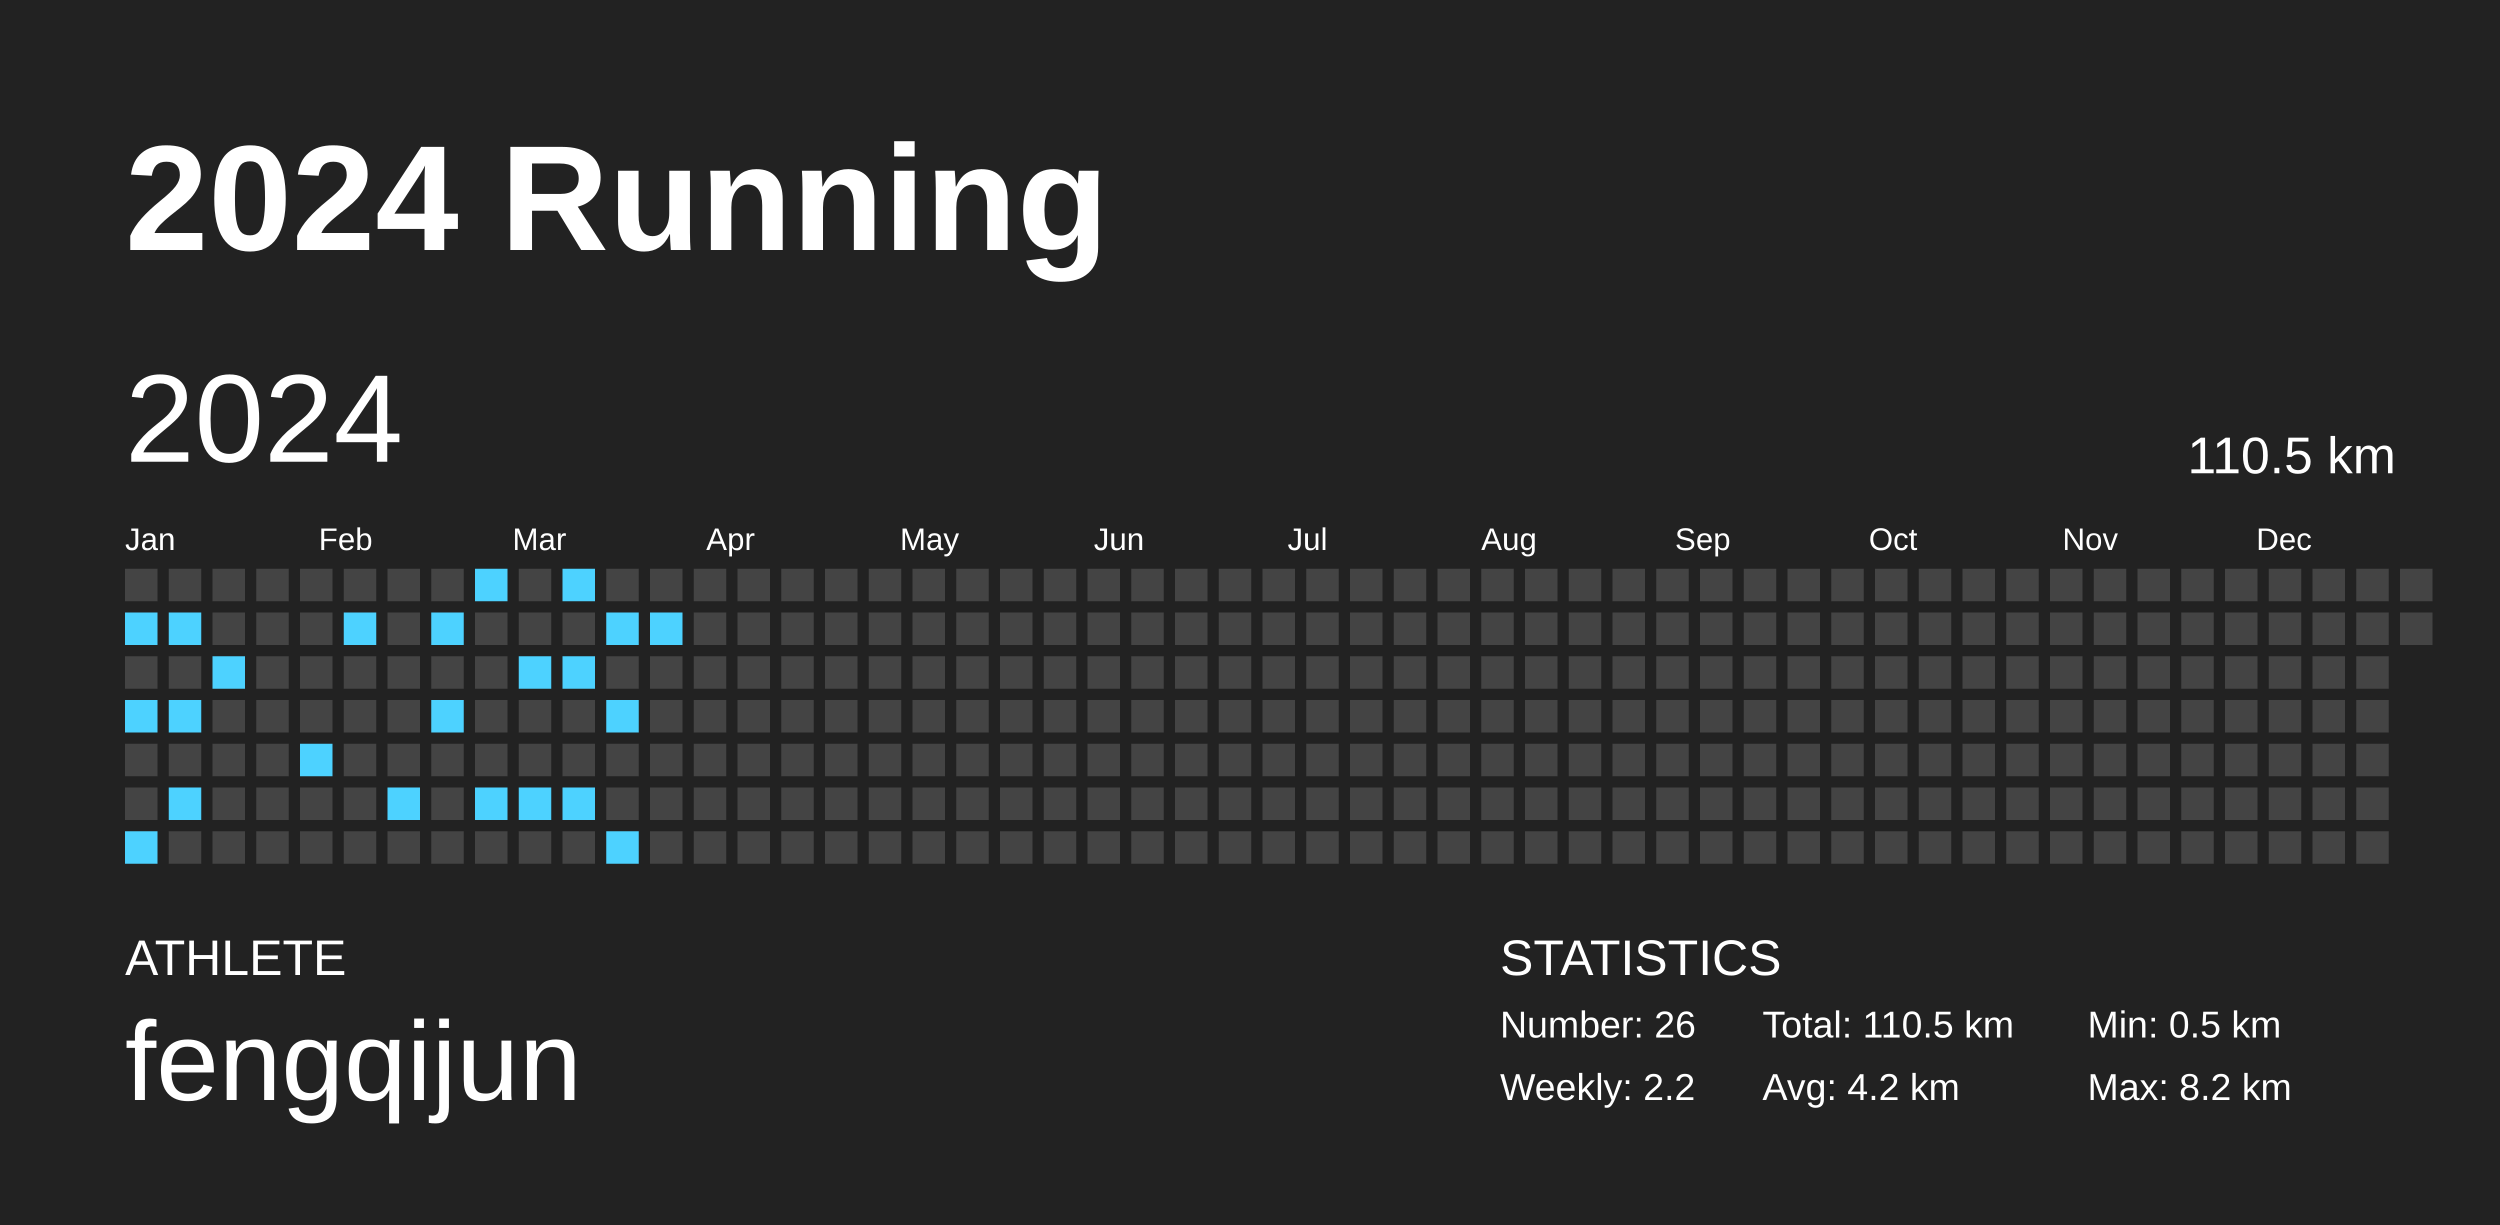
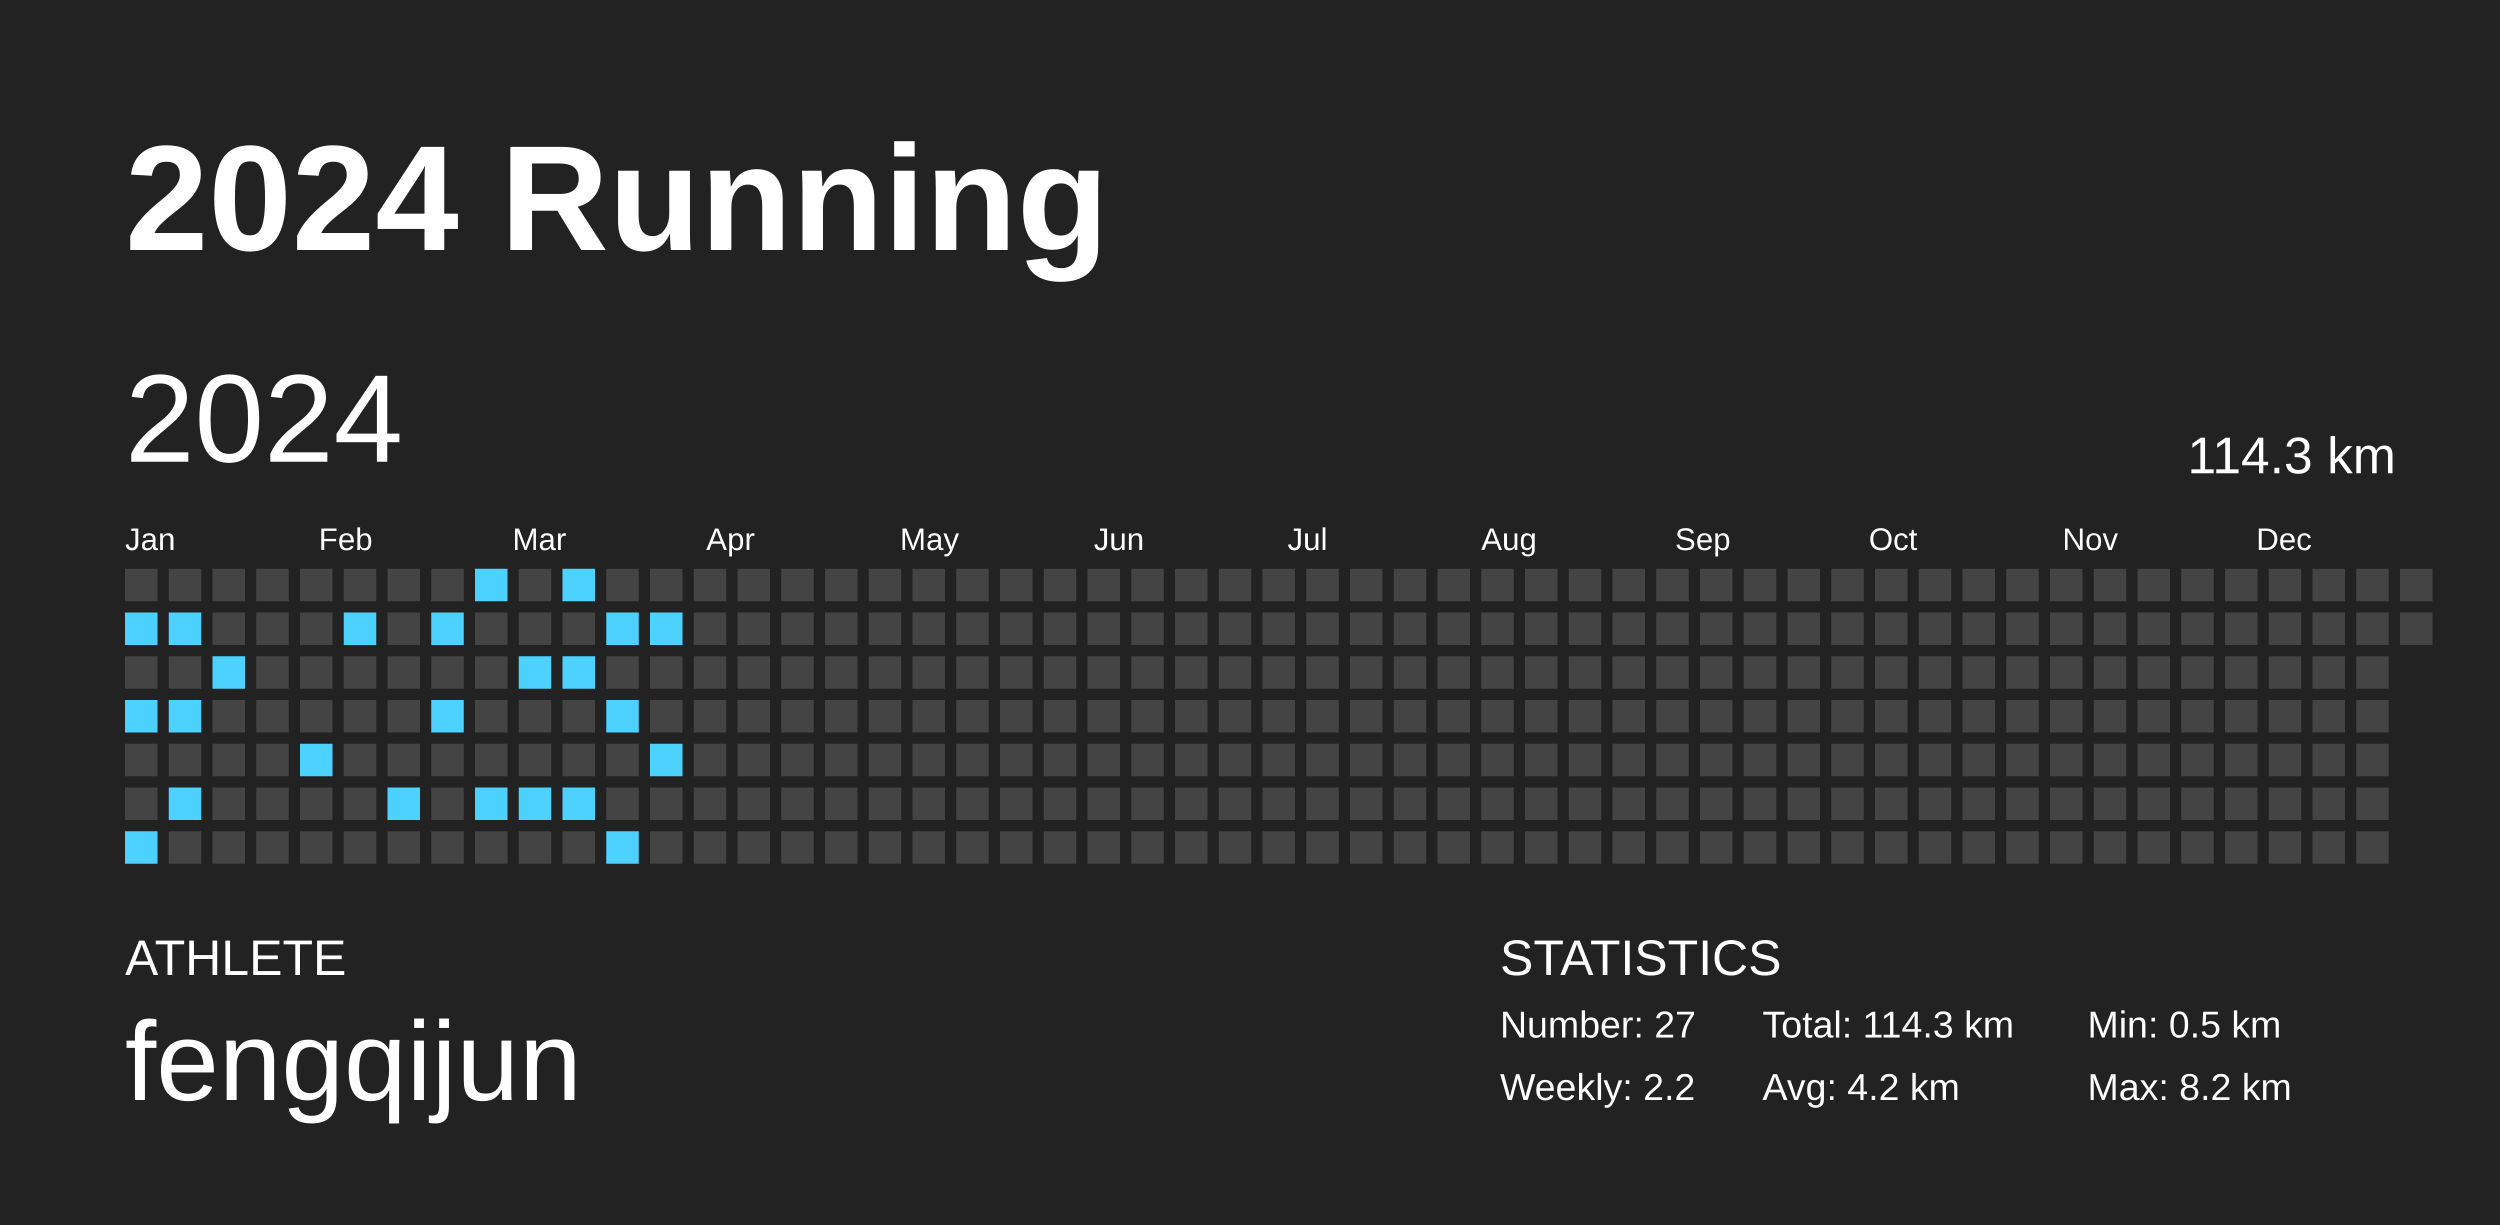
<svg xmlns="http://www.w3.org/2000/svg" baseProfile="full" height="98mm" version="1.1" viewBox="0,0,200,98" width="200mm">
  <defs />
  <rect fill="#222222" height="98" width="200" x="0" y="0" />
  <text fill="#FFFFFF" style="font-size:12px; font-family:Arial; font-weight:bold;" x="10" y="20">2024 Running</text>
  <text fill="#FFFFFF" style="font-size:4px; font-family:Arial" x="10" y="78">ATHLETE</text>
  <text fill="#FFFFFF" style="font-size:9px; font-family:Arial" x="10" y="88">fengqijun</text>
  <text fill="#FFFFFF" style="font-size:4px; font-family:Arial" x="120" y="78">STATISTICS</text>
-   <text fill="#FFFFFF" style="font-size:3px; font-family:Arial" x="120" y="83">Number: 26</text>
+   <text fill="#FFFFFF" style="font-size:3px; font-family:Arial" x="120" y="83">Number: 27</text>
  <text fill="#FFFFFF" style="font-size:3px; font-family:Arial" x="120" y="88">Weekly: 2.2</text>
-   <text fill="#FFFFFF" style="font-size:3px; font-family:Arial" x="141" y="83">Total: 110.5 km</text>
+   <text fill="#FFFFFF" style="font-size:3px; font-family:Arial" x="141" y="83">Total: 114.3 km</text>
  <text fill="#FFFFFF" style="font-size:3px; font-family:Arial" x="141" y="88">Avg: 4.2 km</text>
  <text fill="#FFFFFF" style="font-size:3px; font-family:Arial" x="167" y="83">Min: 0.5 km</text>
  <text fill="#FFFFFF" style="font-size:3px; font-family:Arial" x="167" y="88">Max: 8.2 km</text>
  <text dominant-baseline="hanging" fill="#FFFFFF" style="font-size:10.0px; font-family:Arial;" x="10" y="30">2024</text>
-   <text dominant-baseline="hanging" fill="#FFFFFF" style="font-size:4.125px; font-family:Arial;" x="175" y="35">110.5 km</text>
+   <text dominant-baseline="hanging" fill="#FFFFFF" style="font-size:4.125px; font-family:Arial;" x="175" y="35">114.3 km</text>
  <text fill="#FFFFFF" style="font-size:2.5px; font-family:Arial" x="10.0" y="44">Jan</text>
  <text fill="#FFFFFF" style="font-size:2.5px; font-family:Arial" x="25.5" y="44">Feb</text>
  <text fill="#FFFFFF" style="font-size:2.5px; font-family:Arial" x="41.0" y="44">Mar</text>
  <text fill="#FFFFFF" style="font-size:2.5px; font-family:Arial" x="56.5" y="44">Apr</text>
  <text fill="#FFFFFF" style="font-size:2.5px; font-family:Arial" x="72.0" y="44">May</text>
  <text fill="#FFFFFF" style="font-size:2.5px; font-family:Arial" x="87.5" y="44">Jun</text>
  <text fill="#FFFFFF" style="font-size:2.5px; font-family:Arial" x="103.0" y="44">Jul</text>
  <text fill="#FFFFFF" style="font-size:2.5px; font-family:Arial" x="118.5" y="44">Aug</text>
  <text fill="#FFFFFF" style="font-size:2.5px; font-family:Arial" x="134.0" y="44">Sep</text>
  <text fill="#FFFFFF" style="font-size:2.5px; font-family:Arial" x="149.5" y="44">Oct</text>
  <text fill="#FFFFFF" style="font-size:2.5px; font-family:Arial" x="165.0" y="44">Nov</text>
  <text fill="#FFFFFF" style="font-size:2.5px; font-family:Arial" x="180.5" y="44">Dec</text>
  <rect fill="#444444" height="2.6" width="2.6" x="10.0" y="45.5" />
  <rect fill="#4dd2ff" height="2.6" width="2.6" x="10.0" y="49.0" />
  <rect fill="#444444" height="2.6" width="2.6" x="10.0" y="52.5" />
  <rect fill="#4dd2ff" height="2.6" width="2.6" x="10.0" y="56.0" />
  <rect fill="#444444" height="2.6" width="2.6" x="10.0" y="59.5" />
  <rect fill="#444444" height="2.6" width="2.6" x="10.0" y="63.0" />
  <rect fill="#4dd2ff" height="2.6" width="2.6" x="10.0" y="66.5" />
  <rect fill="#444444" height="2.6" width="2.6" x="13.5" y="45.5" />
  <rect fill="#4dd2ff" height="2.6" width="2.6" x="13.5" y="49.0" />
  <rect fill="#444444" height="2.6" width="2.6" x="13.5" y="52.5" />
  <rect fill="#4dd2ff" height="2.6" width="2.6" x="13.5" y="56.0" />
  <rect fill="#444444" height="2.6" width="2.6" x="13.5" y="59.5" />
  <rect fill="#4dd2ff" height="2.6" width="2.6" x="13.5" y="63.0" />
  <rect fill="#444444" height="2.6" width="2.6" x="13.5" y="66.5" />
  <rect fill="#444444" height="2.6" width="2.6" x="17.0" y="45.5" />
  <rect fill="#444444" height="2.6" width="2.6" x="17.0" y="49.0" />
  <rect fill="#4dd2ff" height="2.6" width="2.6" x="17.0" y="52.5" />
  <rect fill="#444444" height="2.6" width="2.6" x="17.0" y="56.0" />
  <rect fill="#444444" height="2.6" width="2.6" x="17.0" y="59.5" />
  <rect fill="#444444" height="2.6" width="2.6" x="17.0" y="63.0" />
  <rect fill="#444444" height="2.6" width="2.6" x="17.0" y="66.5" />
  <rect fill="#444444" height="2.6" width="2.6" x="20.5" y="45.5" />
  <rect fill="#444444" height="2.6" width="2.6" x="20.5" y="49.0" />
  <rect fill="#444444" height="2.6" width="2.6" x="20.5" y="52.5" />
  <rect fill="#444444" height="2.6" width="2.6" x="20.5" y="56.0" />
  <rect fill="#444444" height="2.6" width="2.6" x="20.5" y="59.5" />
  <rect fill="#444444" height="2.6" width="2.6" x="20.5" y="63.0" />
  <rect fill="#444444" height="2.6" width="2.6" x="20.5" y="66.5" />
  <rect fill="#444444" height="2.6" width="2.6" x="24.0" y="45.5" />
  <rect fill="#444444" height="2.6" width="2.6" x="24.0" y="49.0" />
  <rect fill="#444444" height="2.6" width="2.6" x="24.0" y="52.5" />
  <rect fill="#444444" height="2.6" width="2.6" x="24.0" y="56.0" />
  <rect fill="#4dd2ff" height="2.6" width="2.6" x="24.0" y="59.5" />
  <rect fill="#444444" height="2.6" width="2.6" x="24.0" y="63.0" />
  <rect fill="#444444" height="2.6" width="2.6" x="24.0" y="66.5" />
  <rect fill="#444444" height="2.6" width="2.6" x="27.5" y="45.5" />
  <rect fill="#4dd2ff" height="2.6" width="2.6" x="27.5" y="49.0" />
  <rect fill="#444444" height="2.6" width="2.6" x="27.5" y="52.5" />
  <rect fill="#444444" height="2.6" width="2.6" x="27.5" y="56.0" />
  <rect fill="#444444" height="2.6" width="2.6" x="27.5" y="59.5" />
  <rect fill="#444444" height="2.6" width="2.6" x="27.5" y="63.0" />
  <rect fill="#444444" height="2.6" width="2.6" x="27.5" y="66.5" />
  <rect fill="#444444" height="2.6" width="2.6" x="31.0" y="45.5" />
  <rect fill="#444444" height="2.6" width="2.6" x="31.0" y="49.0" />
  <rect fill="#444444" height="2.6" width="2.6" x="31.0" y="52.5" />
  <rect fill="#444444" height="2.6" width="2.6" x="31.0" y="56.0" />
  <rect fill="#444444" height="2.6" width="2.6" x="31.0" y="59.5" />
  <rect fill="#4dd2ff" height="2.6" width="2.6" x="31.0" y="63.0" />
  <rect fill="#444444" height="2.6" width="2.6" x="31.0" y="66.5" />
  <rect fill="#444444" height="2.6" width="2.6" x="34.5" y="45.5" />
  <rect fill="#4dd2ff" height="2.6" width="2.6" x="34.5" y="49.0" />
  <rect fill="#444444" height="2.6" width="2.6" x="34.5" y="52.5" />
  <rect fill="#4dd2ff" height="2.6" width="2.6" x="34.5" y="56.0" />
  <rect fill="#444444" height="2.6" width="2.6" x="34.5" y="59.5" />
  <rect fill="#444444" height="2.6" width="2.6" x="34.5" y="63.0" />
  <rect fill="#444444" height="2.6" width="2.6" x="34.5" y="66.5" />
  <rect fill="#4dd2ff" height="2.6" width="2.6" x="38.0" y="45.5" />
  <rect fill="#444444" height="2.6" width="2.6" x="38.0" y="49.0" />
  <rect fill="#444444" height="2.6" width="2.6" x="38.0" y="52.5" />
  <rect fill="#444444" height="2.6" width="2.6" x="38.0" y="56.0" />
  <rect fill="#444444" height="2.6" width="2.6" x="38.0" y="59.5" />
  <rect fill="#4dd2ff" height="2.6" width="2.6" x="38.0" y="63.0" />
  <rect fill="#444444" height="2.6" width="2.6" x="38.0" y="66.5" />
  <rect fill="#444444" height="2.6" width="2.6" x="41.5" y="45.5" />
  <rect fill="#444444" height="2.6" width="2.6" x="41.5" y="49.0" />
  <rect fill="#4dd2ff" height="2.6" width="2.6" x="41.5" y="52.5" />
  <rect fill="#444444" height="2.6" width="2.6" x="41.5" y="56.0" />
  <rect fill="#444444" height="2.6" width="2.6" x="41.5" y="59.5" />
  <rect fill="#4dd2ff" height="2.6" width="2.6" x="41.5" y="63.0" />
  <rect fill="#444444" height="2.6" width="2.6" x="41.5" y="66.5" />
  <rect fill="#4dd2ff" height="2.6" width="2.6" x="45.0" y="45.5" />
  <rect fill="#444444" height="2.6" width="2.6" x="45.0" y="49.0" />
  <rect fill="#4dd2ff" height="2.6" width="2.6" x="45.0" y="52.5" />
  <rect fill="#444444" height="2.6" width="2.6" x="45.0" y="56.0" />
  <rect fill="#444444" height="2.6" width="2.6" x="45.0" y="59.5" />
  <rect fill="#4dd2ff" height="2.6" width="2.6" x="45.0" y="63.0" />
  <rect fill="#444444" height="2.6" width="2.6" x="45.0" y="66.5" />
  <rect fill="#444444" height="2.6" width="2.6" x="48.5" y="45.5" />
  <rect fill="#4dd2ff" height="2.6" width="2.6" x="48.5" y="49.0" />
  <rect fill="#444444" height="2.6" width="2.6" x="48.5" y="52.5" />
  <rect fill="#4dd2ff" height="2.6" width="2.6" x="48.5" y="56.0" />
  <rect fill="#444444" height="2.6" width="2.6" x="48.5" y="59.5" />
  <rect fill="#444444" height="2.6" width="2.6" x="48.5" y="63.0" />
  <rect fill="#4dd2ff" height="2.6" width="2.6" x="48.5" y="66.5" />
  <rect fill="#444444" height="2.6" width="2.6" x="52.0" y="45.5" />
  <rect fill="#4dd2ff" height="2.6" width="2.6" x="52.0" y="49.0" />
  <rect fill="#444444" height="2.6" width="2.6" x="52.0" y="52.5" />
  <rect fill="#444444" height="2.6" width="2.6" x="52.0" y="56.0" />
-   <rect fill="#444444" height="2.6" width="2.6" x="52.0" y="59.5" />
+   <rect fill="#4dd2ff" height="2.6" width="2.6" x="52.0" y="59.5" />
  <rect fill="#444444" height="2.6" width="2.6" x="52.0" y="63.0" />
  <rect fill="#444444" height="2.6" width="2.6" x="52.0" y="66.5" />
  <rect fill="#444444" height="2.6" width="2.6" x="55.5" y="45.5" />
  <rect fill="#444444" height="2.6" width="2.6" x="55.5" y="49.0" />
  <rect fill="#444444" height="2.6" width="2.6" x="55.5" y="52.5" />
  <rect fill="#444444" height="2.6" width="2.6" x="55.5" y="56.0" />
  <rect fill="#444444" height="2.6" width="2.6" x="55.5" y="59.5" />
  <rect fill="#444444" height="2.6" width="2.6" x="55.5" y="63.0" />
  <rect fill="#444444" height="2.6" width="2.6" x="55.5" y="66.5" />
  <rect fill="#444444" height="2.6" width="2.6" x="59.0" y="45.5" />
  <rect fill="#444444" height="2.6" width="2.6" x="59.0" y="49.0" />
  <rect fill="#444444" height="2.6" width="2.6" x="59.0" y="52.5" />
  <rect fill="#444444" height="2.6" width="2.6" x="59.0" y="56.0" />
  <rect fill="#444444" height="2.6" width="2.6" x="59.0" y="59.5" />
  <rect fill="#444444" height="2.6" width="2.6" x="59.0" y="63.0" />
  <rect fill="#444444" height="2.6" width="2.6" x="59.0" y="66.5" />
  <rect fill="#444444" height="2.6" width="2.6" x="62.5" y="45.5" />
  <rect fill="#444444" height="2.6" width="2.6" x="62.5" y="49.0" />
  <rect fill="#444444" height="2.6" width="2.6" x="62.5" y="52.5" />
  <rect fill="#444444" height="2.6" width="2.6" x="62.5" y="56.0" />
  <rect fill="#444444" height="2.6" width="2.6" x="62.5" y="59.5" />
  <rect fill="#444444" height="2.6" width="2.6" x="62.5" y="63.0" />
  <rect fill="#444444" height="2.6" width="2.6" x="62.5" y="66.5" />
  <rect fill="#444444" height="2.6" width="2.6" x="66.0" y="45.5" />
  <rect fill="#444444" height="2.6" width="2.6" x="66.0" y="49.0" />
  <rect fill="#444444" height="2.6" width="2.6" x="66.0" y="52.5" />
  <rect fill="#444444" height="2.6" width="2.6" x="66.0" y="56.0" />
  <rect fill="#444444" height="2.6" width="2.6" x="66.0" y="59.5" />
  <rect fill="#444444" height="2.6" width="2.6" x="66.0" y="63.0" />
  <rect fill="#444444" height="2.6" width="2.6" x="66.0" y="66.5" />
  <rect fill="#444444" height="2.6" width="2.6" x="69.5" y="45.5" />
  <rect fill="#444444" height="2.6" width="2.6" x="69.5" y="49.0" />
  <rect fill="#444444" height="2.6" width="2.6" x="69.5" y="52.5" />
  <rect fill="#444444" height="2.6" width="2.6" x="69.5" y="56.0" />
  <rect fill="#444444" height="2.6" width="2.6" x="69.5" y="59.5" />
  <rect fill="#444444" height="2.6" width="2.6" x="69.5" y="63.0" />
  <rect fill="#444444" height="2.6" width="2.6" x="69.5" y="66.5" />
  <rect fill="#444444" height="2.6" width="2.6" x="73.0" y="45.5" />
  <rect fill="#444444" height="2.6" width="2.6" x="73.0" y="49.0" />
  <rect fill="#444444" height="2.6" width="2.6" x="73.0" y="52.5" />
  <rect fill="#444444" height="2.6" width="2.6" x="73.0" y="56.0" />
  <rect fill="#444444" height="2.6" width="2.6" x="73.0" y="59.5" />
  <rect fill="#444444" height="2.6" width="2.6" x="73.0" y="63.0" />
  <rect fill="#444444" height="2.6" width="2.6" x="73.0" y="66.5" />
  <rect fill="#444444" height="2.6" width="2.6" x="76.5" y="45.5" />
  <rect fill="#444444" height="2.6" width="2.6" x="76.5" y="49.0" />
  <rect fill="#444444" height="2.6" width="2.6" x="76.5" y="52.5" />
  <rect fill="#444444" height="2.6" width="2.6" x="76.5" y="56.0" />
  <rect fill="#444444" height="2.6" width="2.6" x="76.5" y="59.5" />
  <rect fill="#444444" height="2.6" width="2.6" x="76.5" y="63.0" />
  <rect fill="#444444" height="2.6" width="2.6" x="76.5" y="66.5" />
  <rect fill="#444444" height="2.6" width="2.6" x="80.0" y="45.5" />
  <rect fill="#444444" height="2.6" width="2.6" x="80.0" y="49.0" />
  <rect fill="#444444" height="2.6" width="2.6" x="80.0" y="52.5" />
  <rect fill="#444444" height="2.6" width="2.6" x="80.0" y="56.0" />
  <rect fill="#444444" height="2.6" width="2.6" x="80.0" y="59.5" />
  <rect fill="#444444" height="2.6" width="2.6" x="80.0" y="63.0" />
  <rect fill="#444444" height="2.6" width="2.6" x="80.0" y="66.5" />
  <rect fill="#444444" height="2.6" width="2.6" x="83.5" y="45.5" />
  <rect fill="#444444" height="2.6" width="2.6" x="83.5" y="49.0" />
  <rect fill="#444444" height="2.6" width="2.6" x="83.5" y="52.5" />
  <rect fill="#444444" height="2.6" width="2.6" x="83.5" y="56.0" />
  <rect fill="#444444" height="2.6" width="2.6" x="83.5" y="59.5" />
  <rect fill="#444444" height="2.6" width="2.6" x="83.5" y="63.0" />
  <rect fill="#444444" height="2.6" width="2.6" x="83.5" y="66.5" />
  <rect fill="#444444" height="2.6" width="2.6" x="87.0" y="45.5" />
  <rect fill="#444444" height="2.6" width="2.6" x="87.0" y="49.0" />
  <rect fill="#444444" height="2.6" width="2.6" x="87.0" y="52.5" />
  <rect fill="#444444" height="2.6" width="2.6" x="87.0" y="56.0" />
  <rect fill="#444444" height="2.6" width="2.6" x="87.0" y="59.5" />
  <rect fill="#444444" height="2.6" width="2.6" x="87.0" y="63.0" />
  <rect fill="#444444" height="2.6" width="2.6" x="87.0" y="66.5" />
  <rect fill="#444444" height="2.6" width="2.6" x="90.5" y="45.5" />
  <rect fill="#444444" height="2.6" width="2.6" x="90.5" y="49.0" />
  <rect fill="#444444" height="2.6" width="2.6" x="90.5" y="52.5" />
  <rect fill="#444444" height="2.6" width="2.6" x="90.5" y="56.0" />
  <rect fill="#444444" height="2.6" width="2.6" x="90.5" y="59.5" />
  <rect fill="#444444" height="2.6" width="2.6" x="90.5" y="63.0" />
  <rect fill="#444444" height="2.6" width="2.6" x="90.5" y="66.5" />
  <rect fill="#444444" height="2.6" width="2.6" x="94.0" y="45.5" />
  <rect fill="#444444" height="2.6" width="2.6" x="94.0" y="49.0" />
  <rect fill="#444444" height="2.6" width="2.6" x="94.0" y="52.5" />
  <rect fill="#444444" height="2.6" width="2.6" x="94.0" y="56.0" />
  <rect fill="#444444" height="2.6" width="2.6" x="94.0" y="59.5" />
  <rect fill="#444444" height="2.6" width="2.6" x="94.0" y="63.0" />
  <rect fill="#444444" height="2.6" width="2.6" x="94.0" y="66.5" />
  <rect fill="#444444" height="2.6" width="2.6" x="97.5" y="45.5" />
  <rect fill="#444444" height="2.6" width="2.6" x="97.5" y="49.0" />
  <rect fill="#444444" height="2.6" width="2.6" x="97.5" y="52.5" />
  <rect fill="#444444" height="2.6" width="2.6" x="97.5" y="56.0" />
  <rect fill="#444444" height="2.6" width="2.6" x="97.5" y="59.5" />
  <rect fill="#444444" height="2.6" width="2.6" x="97.5" y="63.0" />
  <rect fill="#444444" height="2.6" width="2.6" x="97.5" y="66.5" />
  <rect fill="#444444" height="2.6" width="2.6" x="101.0" y="45.5" />
  <rect fill="#444444" height="2.6" width="2.6" x="101.0" y="49.0" />
  <rect fill="#444444" height="2.6" width="2.6" x="101.0" y="52.5" />
  <rect fill="#444444" height="2.6" width="2.6" x="101.0" y="56.0" />
  <rect fill="#444444" height="2.6" width="2.6" x="101.0" y="59.5" />
  <rect fill="#444444" height="2.6" width="2.6" x="101.0" y="63.0" />
  <rect fill="#444444" height="2.6" width="2.6" x="101.0" y="66.5" />
  <rect fill="#444444" height="2.6" width="2.6" x="104.5" y="45.5" />
  <rect fill="#444444" height="2.6" width="2.6" x="104.5" y="49.0" />
  <rect fill="#444444" height="2.6" width="2.6" x="104.5" y="52.5" />
  <rect fill="#444444" height="2.6" width="2.6" x="104.5" y="56.0" />
  <rect fill="#444444" height="2.6" width="2.6" x="104.5" y="59.5" />
  <rect fill="#444444" height="2.6" width="2.6" x="104.5" y="63.0" />
  <rect fill="#444444" height="2.6" width="2.6" x="104.5" y="66.5" />
  <rect fill="#444444" height="2.6" width="2.6" x="108.0" y="45.5" />
  <rect fill="#444444" height="2.6" width="2.6" x="108.0" y="49.0" />
  <rect fill="#444444" height="2.6" width="2.6" x="108.0" y="52.5" />
  <rect fill="#444444" height="2.6" width="2.6" x="108.0" y="56.0" />
  <rect fill="#444444" height="2.6" width="2.6" x="108.0" y="59.5" />
  <rect fill="#444444" height="2.6" width="2.6" x="108.0" y="63.0" />
  <rect fill="#444444" height="2.6" width="2.6" x="108.0" y="66.5" />
  <rect fill="#444444" height="2.6" width="2.6" x="111.5" y="45.5" />
  <rect fill="#444444" height="2.6" width="2.6" x="111.5" y="49.0" />
  <rect fill="#444444" height="2.6" width="2.6" x="111.5" y="52.5" />
  <rect fill="#444444" height="2.6" width="2.6" x="111.5" y="56.0" />
  <rect fill="#444444" height="2.6" width="2.6" x="111.5" y="59.5" />
  <rect fill="#444444" height="2.6" width="2.6" x="111.5" y="63.0" />
  <rect fill="#444444" height="2.6" width="2.6" x="111.5" y="66.5" />
  <rect fill="#444444" height="2.6" width="2.6" x="115.0" y="45.5" />
  <rect fill="#444444" height="2.6" width="2.6" x="115.0" y="49.0" />
  <rect fill="#444444" height="2.6" width="2.6" x="115.0" y="52.5" />
  <rect fill="#444444" height="2.6" width="2.6" x="115.0" y="56.0" />
  <rect fill="#444444" height="2.6" width="2.6" x="115.0" y="59.5" />
  <rect fill="#444444" height="2.6" width="2.6" x="115.0" y="63.0" />
  <rect fill="#444444" height="2.6" width="2.6" x="115.0" y="66.5" />
  <rect fill="#444444" height="2.6" width="2.6" x="118.5" y="45.5" />
  <rect fill="#444444" height="2.6" width="2.6" x="118.5" y="49.0" />
  <rect fill="#444444" height="2.6" width="2.6" x="118.5" y="52.5" />
  <rect fill="#444444" height="2.6" width="2.6" x="118.5" y="56.0" />
  <rect fill="#444444" height="2.6" width="2.6" x="118.5" y="59.5" />
  <rect fill="#444444" height="2.6" width="2.6" x="118.5" y="63.0" />
  <rect fill="#444444" height="2.6" width="2.6" x="118.5" y="66.5" />
  <rect fill="#444444" height="2.6" width="2.6" x="122.0" y="45.5" />
  <rect fill="#444444" height="2.6" width="2.6" x="122.0" y="49.0" />
  <rect fill="#444444" height="2.6" width="2.6" x="122.0" y="52.5" />
  <rect fill="#444444" height="2.6" width="2.6" x="122.0" y="56.0" />
  <rect fill="#444444" height="2.6" width="2.6" x="122.0" y="59.5" />
  <rect fill="#444444" height="2.6" width="2.6" x="122.0" y="63.0" />
  <rect fill="#444444" height="2.6" width="2.6" x="122.0" y="66.5" />
  <rect fill="#444444" height="2.6" width="2.6" x="125.5" y="45.5" />
  <rect fill="#444444" height="2.6" width="2.6" x="125.5" y="49.0" />
  <rect fill="#444444" height="2.6" width="2.6" x="125.5" y="52.5" />
  <rect fill="#444444" height="2.6" width="2.6" x="125.5" y="56.0" />
  <rect fill="#444444" height="2.6" width="2.6" x="125.5" y="59.5" />
  <rect fill="#444444" height="2.6" width="2.6" x="125.5" y="63.0" />
  <rect fill="#444444" height="2.6" width="2.6" x="125.5" y="66.5" />
  <rect fill="#444444" height="2.6" width="2.6" x="129.0" y="45.5" />
  <rect fill="#444444" height="2.6" width="2.6" x="129.0" y="49.0" />
  <rect fill="#444444" height="2.6" width="2.6" x="129.0" y="52.5" />
  <rect fill="#444444" height="2.6" width="2.6" x="129.0" y="56.0" />
  <rect fill="#444444" height="2.6" width="2.6" x="129.0" y="59.5" />
  <rect fill="#444444" height="2.6" width="2.6" x="129.0" y="63.0" />
  <rect fill="#444444" height="2.6" width="2.6" x="129.0" y="66.5" />
  <rect fill="#444444" height="2.6" width="2.6" x="132.5" y="45.5" />
  <rect fill="#444444" height="2.6" width="2.6" x="132.5" y="49.0" />
  <rect fill="#444444" height="2.6" width="2.6" x="132.5" y="52.5" />
  <rect fill="#444444" height="2.6" width="2.6" x="132.5" y="56.0" />
  <rect fill="#444444" height="2.6" width="2.6" x="132.5" y="59.5" />
  <rect fill="#444444" height="2.6" width="2.6" x="132.5" y="63.0" />
  <rect fill="#444444" height="2.6" width="2.6" x="132.5" y="66.5" />
  <rect fill="#444444" height="2.6" width="2.6" x="136.0" y="45.5" />
  <rect fill="#444444" height="2.6" width="2.6" x="136.0" y="49.0" />
  <rect fill="#444444" height="2.6" width="2.6" x="136.0" y="52.5" />
  <rect fill="#444444" height="2.6" width="2.6" x="136.0" y="56.0" />
  <rect fill="#444444" height="2.6" width="2.6" x="136.0" y="59.5" />
  <rect fill="#444444" height="2.6" width="2.6" x="136.0" y="63.0" />
  <rect fill="#444444" height="2.6" width="2.6" x="136.0" y="66.5" />
  <rect fill="#444444" height="2.6" width="2.6" x="139.5" y="45.5" />
  <rect fill="#444444" height="2.6" width="2.6" x="139.5" y="49.0" />
  <rect fill="#444444" height="2.6" width="2.6" x="139.5" y="52.5" />
  <rect fill="#444444" height="2.6" width="2.6" x="139.5" y="56.0" />
  <rect fill="#444444" height="2.6" width="2.6" x="139.5" y="59.5" />
  <rect fill="#444444" height="2.6" width="2.6" x="139.5" y="63.0" />
  <rect fill="#444444" height="2.6" width="2.6" x="139.5" y="66.5" />
  <rect fill="#444444" height="2.6" width="2.6" x="143.0" y="45.5" />
  <rect fill="#444444" height="2.6" width="2.6" x="143.0" y="49.0" />
  <rect fill="#444444" height="2.6" width="2.6" x="143.0" y="52.5" />
  <rect fill="#444444" height="2.6" width="2.6" x="143.0" y="56.0" />
  <rect fill="#444444" height="2.6" width="2.6" x="143.0" y="59.5" />
  <rect fill="#444444" height="2.6" width="2.6" x="143.0" y="63.0" />
  <rect fill="#444444" height="2.6" width="2.6" x="143.0" y="66.5" />
  <rect fill="#444444" height="2.6" width="2.6" x="146.5" y="45.5" />
  <rect fill="#444444" height="2.6" width="2.6" x="146.5" y="49.0" />
  <rect fill="#444444" height="2.6" width="2.6" x="146.5" y="52.5" />
  <rect fill="#444444" height="2.6" width="2.6" x="146.5" y="56.0" />
  <rect fill="#444444" height="2.6" width="2.6" x="146.5" y="59.5" />
  <rect fill="#444444" height="2.6" width="2.6" x="146.5" y="63.0" />
  <rect fill="#444444" height="2.6" width="2.6" x="146.5" y="66.5" />
  <rect fill="#444444" height="2.6" width="2.6" x="150.0" y="45.5" />
  <rect fill="#444444" height="2.6" width="2.6" x="150.0" y="49.0" />
  <rect fill="#444444" height="2.6" width="2.6" x="150.0" y="52.5" />
  <rect fill="#444444" height="2.6" width="2.6" x="150.0" y="56.0" />
  <rect fill="#444444" height="2.6" width="2.6" x="150.0" y="59.5" />
  <rect fill="#444444" height="2.6" width="2.6" x="150.0" y="63.0" />
  <rect fill="#444444" height="2.6" width="2.6" x="150.0" y="66.5" />
  <rect fill="#444444" height="2.6" width="2.6" x="153.5" y="45.5" />
  <rect fill="#444444" height="2.6" width="2.6" x="153.5" y="49.0" />
  <rect fill="#444444" height="2.6" width="2.6" x="153.5" y="52.5" />
  <rect fill="#444444" height="2.6" width="2.6" x="153.5" y="56.0" />
  <rect fill="#444444" height="2.6" width="2.6" x="153.5" y="59.5" />
  <rect fill="#444444" height="2.6" width="2.6" x="153.5" y="63.0" />
  <rect fill="#444444" height="2.6" width="2.6" x="153.5" y="66.5" />
  <rect fill="#444444" height="2.6" width="2.6" x="157.0" y="45.5" />
  <rect fill="#444444" height="2.6" width="2.6" x="157.0" y="49.0" />
  <rect fill="#444444" height="2.6" width="2.6" x="157.0" y="52.5" />
  <rect fill="#444444" height="2.6" width="2.6" x="157.0" y="56.0" />
  <rect fill="#444444" height="2.6" width="2.6" x="157.0" y="59.5" />
  <rect fill="#444444" height="2.6" width="2.6" x="157.0" y="63.0" />
  <rect fill="#444444" height="2.6" width="2.6" x="157.0" y="66.5" />
  <rect fill="#444444" height="2.6" width="2.6" x="160.5" y="45.5" />
  <rect fill="#444444" height="2.6" width="2.6" x="160.5" y="49.0" />
  <rect fill="#444444" height="2.6" width="2.6" x="160.5" y="52.5" />
  <rect fill="#444444" height="2.6" width="2.6" x="160.5" y="56.0" />
  <rect fill="#444444" height="2.6" width="2.6" x="160.5" y="59.5" />
  <rect fill="#444444" height="2.6" width="2.6" x="160.5" y="63.0" />
  <rect fill="#444444" height="2.6" width="2.6" x="160.5" y="66.5" />
  <rect fill="#444444" height="2.6" width="2.6" x="164.0" y="45.5" />
  <rect fill="#444444" height="2.6" width="2.6" x="164.0" y="49.0" />
  <rect fill="#444444" height="2.6" width="2.6" x="164.0" y="52.5" />
  <rect fill="#444444" height="2.6" width="2.6" x="164.0" y="56.0" />
  <rect fill="#444444" height="2.6" width="2.6" x="164.0" y="59.5" />
  <rect fill="#444444" height="2.6" width="2.6" x="164.0" y="63.0" />
  <rect fill="#444444" height="2.6" width="2.6" x="164.0" y="66.5" />
  <rect fill="#444444" height="2.6" width="2.6" x="167.5" y="45.5" />
  <rect fill="#444444" height="2.6" width="2.6" x="167.5" y="49.0" />
  <rect fill="#444444" height="2.6" width="2.6" x="167.5" y="52.5" />
  <rect fill="#444444" height="2.6" width="2.6" x="167.5" y="56.0" />
  <rect fill="#444444" height="2.6" width="2.6" x="167.5" y="59.5" />
  <rect fill="#444444" height="2.6" width="2.6" x="167.5" y="63.0" />
  <rect fill="#444444" height="2.6" width="2.6" x="167.5" y="66.5" />
  <rect fill="#444444" height="2.6" width="2.6" x="171.0" y="45.5" />
  <rect fill="#444444" height="2.6" width="2.6" x="171.0" y="49.0" />
  <rect fill="#444444" height="2.6" width="2.6" x="171.0" y="52.5" />
  <rect fill="#444444" height="2.6" width="2.6" x="171.0" y="56.0" />
  <rect fill="#444444" height="2.6" width="2.6" x="171.0" y="59.5" />
  <rect fill="#444444" height="2.6" width="2.6" x="171.0" y="63.0" />
  <rect fill="#444444" height="2.6" width="2.6" x="171.0" y="66.5" />
  <rect fill="#444444" height="2.6" width="2.6" x="174.5" y="45.5" />
  <rect fill="#444444" height="2.6" width="2.6" x="174.5" y="49.0" />
  <rect fill="#444444" height="2.6" width="2.6" x="174.5" y="52.5" />
  <rect fill="#444444" height="2.6" width="2.6" x="174.5" y="56.0" />
  <rect fill="#444444" height="2.6" width="2.6" x="174.5" y="59.5" />
  <rect fill="#444444" height="2.6" width="2.6" x="174.5" y="63.0" />
  <rect fill="#444444" height="2.6" width="2.6" x="174.5" y="66.5" />
  <rect fill="#444444" height="2.6" width="2.6" x="178.0" y="45.5" />
  <rect fill="#444444" height="2.6" width="2.6" x="178.0" y="49.0" />
  <rect fill="#444444" height="2.6" width="2.6" x="178.0" y="52.5" />
  <rect fill="#444444" height="2.6" width="2.6" x="178.0" y="56.0" />
  <rect fill="#444444" height="2.6" width="2.6" x="178.0" y="59.5" />
  <rect fill="#444444" height="2.6" width="2.6" x="178.0" y="63.0" />
  <rect fill="#444444" height="2.6" width="2.6" x="178.0" y="66.5" />
  <rect fill="#444444" height="2.6" width="2.6" x="181.5" y="45.5" />
  <rect fill="#444444" height="2.6" width="2.6" x="181.5" y="49.0" />
  <rect fill="#444444" height="2.6" width="2.6" x="181.5" y="52.5" />
  <rect fill="#444444" height="2.6" width="2.6" x="181.5" y="56.0" />
  <rect fill="#444444" height="2.6" width="2.6" x="181.5" y="59.5" />
  <rect fill="#444444" height="2.6" width="2.6" x="181.5" y="63.0" />
  <rect fill="#444444" height="2.6" width="2.6" x="181.5" y="66.5" />
  <rect fill="#444444" height="2.6" width="2.6" x="185.0" y="45.5" />
  <rect fill="#444444" height="2.6" width="2.6" x="185.0" y="49.0" />
  <rect fill="#444444" height="2.6" width="2.6" x="185.0" y="52.5" />
  <rect fill="#444444" height="2.6" width="2.6" x="185.0" y="56.0" />
  <rect fill="#444444" height="2.6" width="2.6" x="185.0" y="59.5" />
  <rect fill="#444444" height="2.6" width="2.6" x="185.0" y="63.0" />
  <rect fill="#444444" height="2.6" width="2.6" x="185.0" y="66.5" />
  <rect fill="#444444" height="2.6" width="2.6" x="188.5" y="45.5" />
  <rect fill="#444444" height="2.6" width="2.6" x="188.5" y="49.0" />
  <rect fill="#444444" height="2.6" width="2.6" x="188.5" y="52.5" />
  <rect fill="#444444" height="2.6" width="2.6" x="188.5" y="56.0" />
  <rect fill="#444444" height="2.6" width="2.6" x="188.5" y="59.5" />
  <rect fill="#444444" height="2.6" width="2.6" x="188.5" y="63.0" />
  <rect fill="#444444" height="2.6" width="2.6" x="188.5" y="66.5" />
  <rect fill="#444444" height="2.6" width="2.6" x="192.0" y="45.5" />
  <rect fill="#444444" height="2.6" width="2.6" x="192.0" y="49.0" />
</svg>
